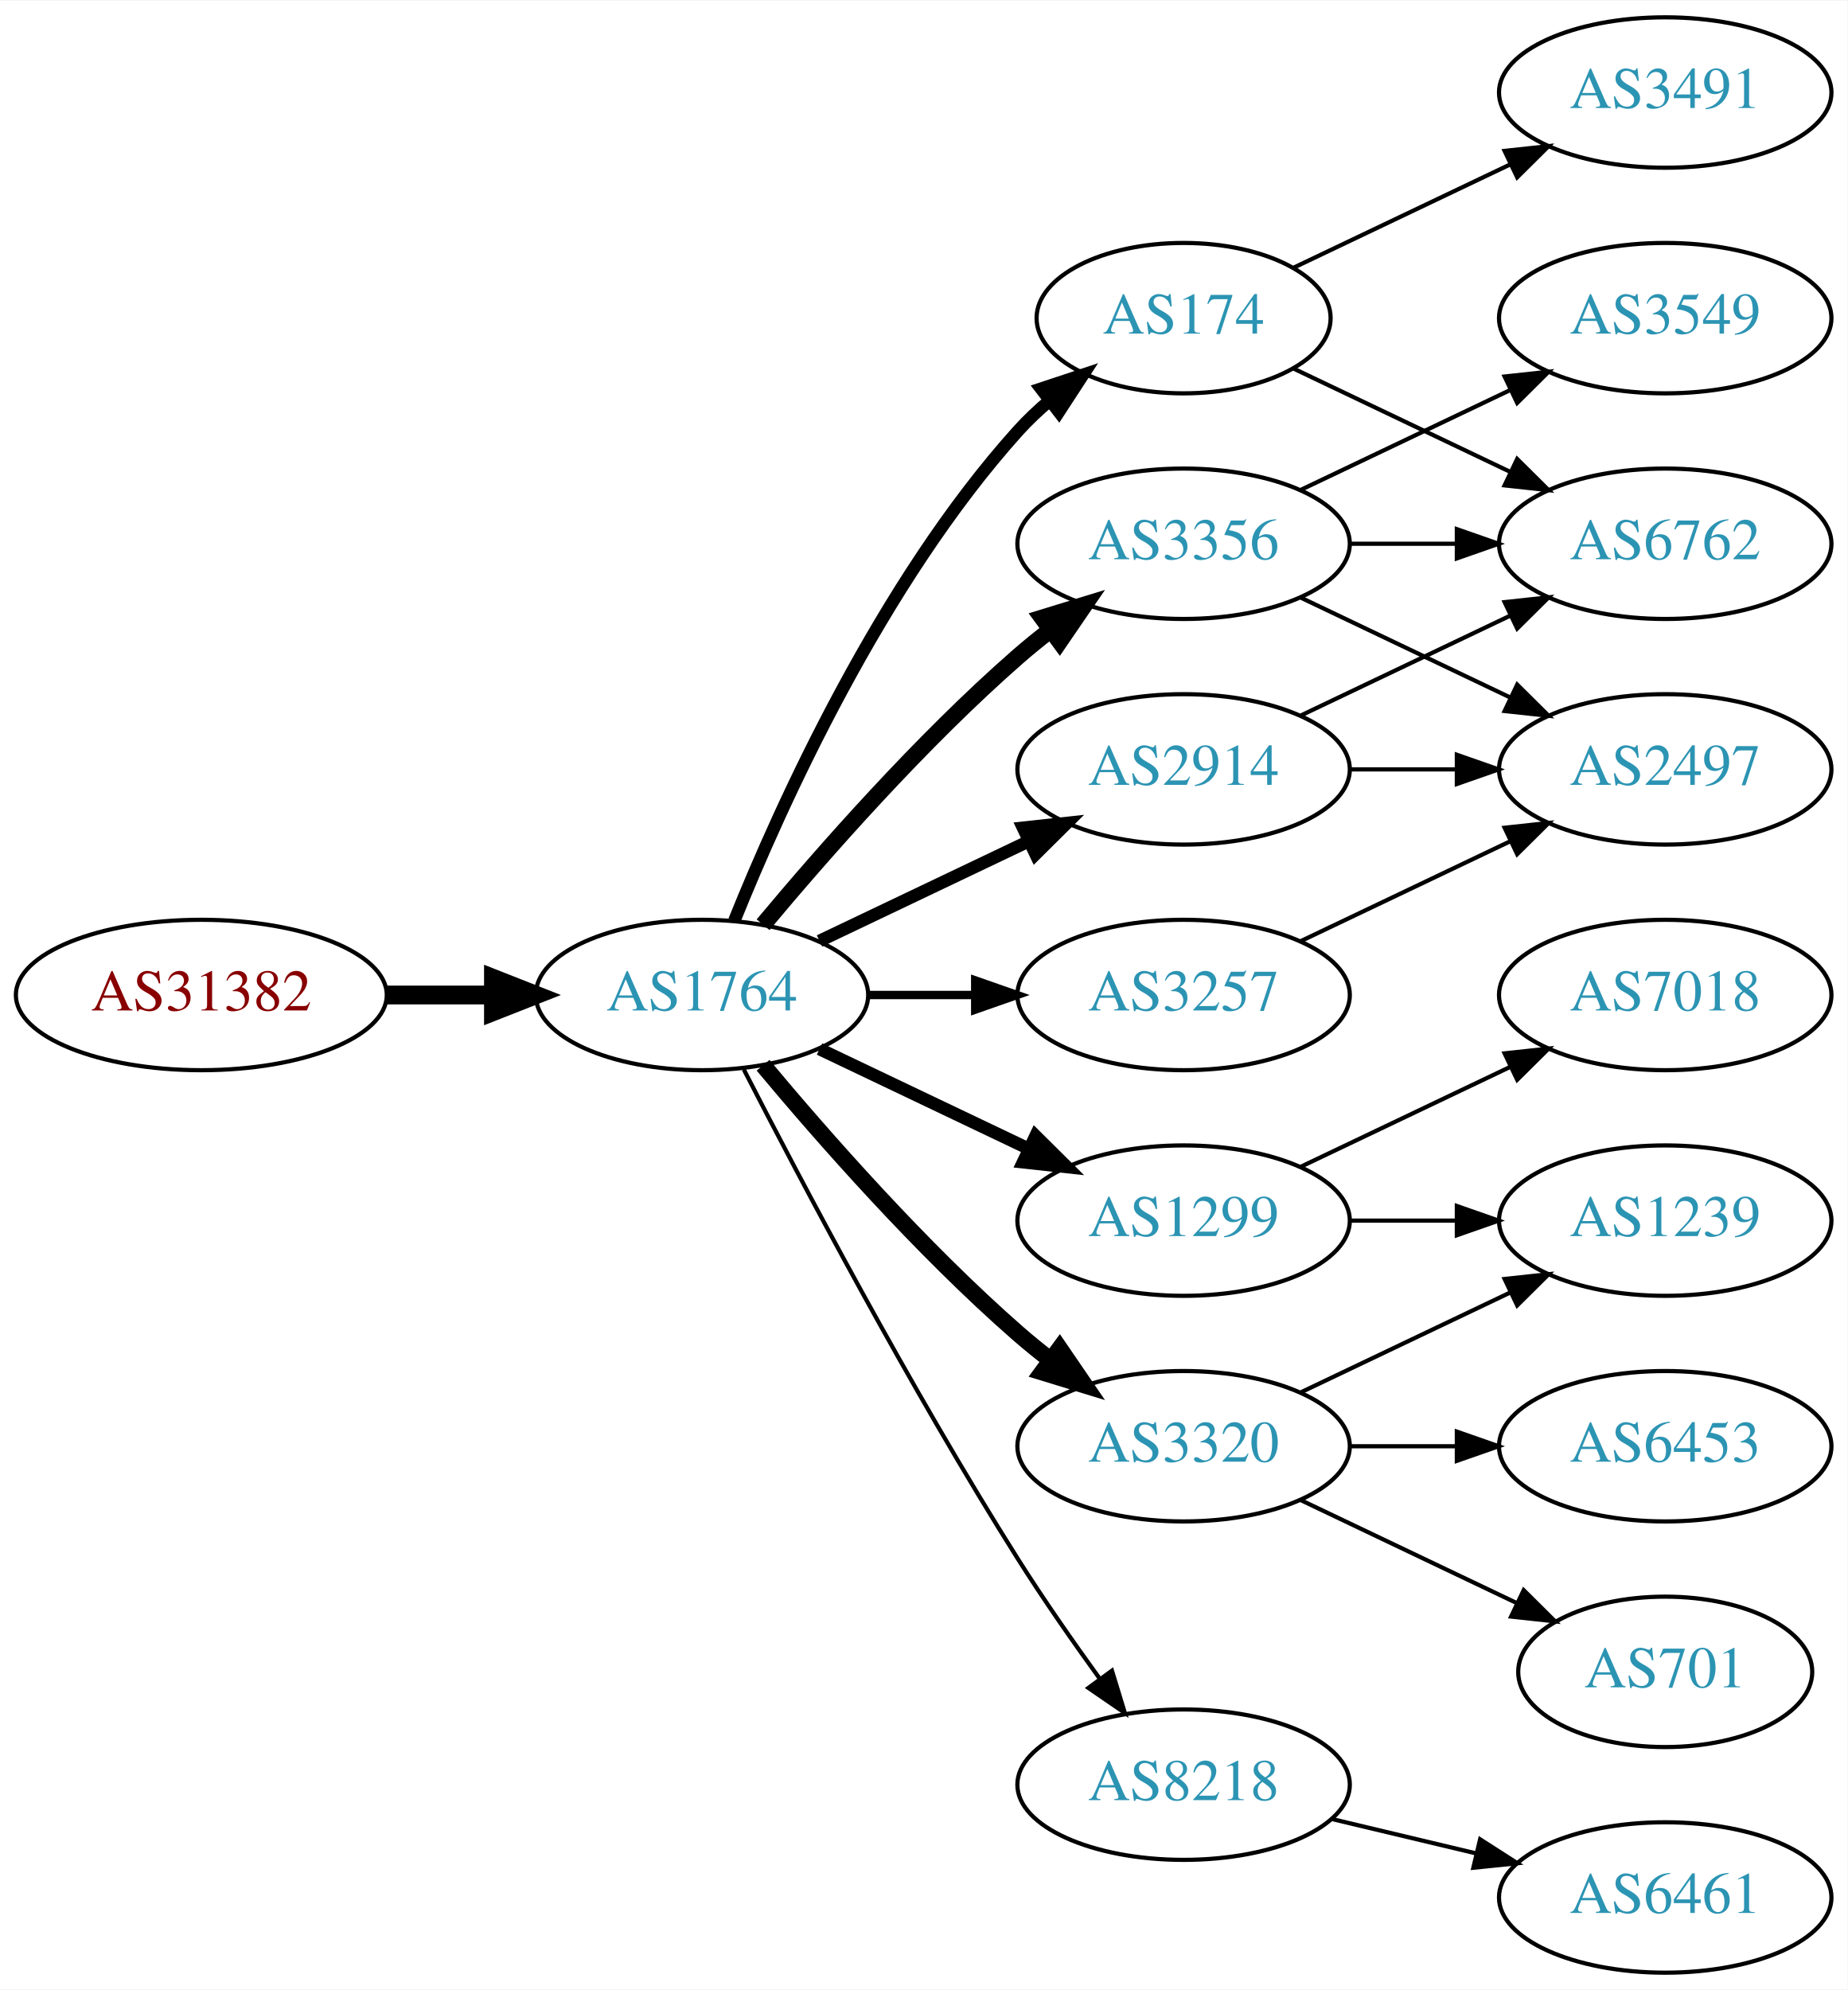
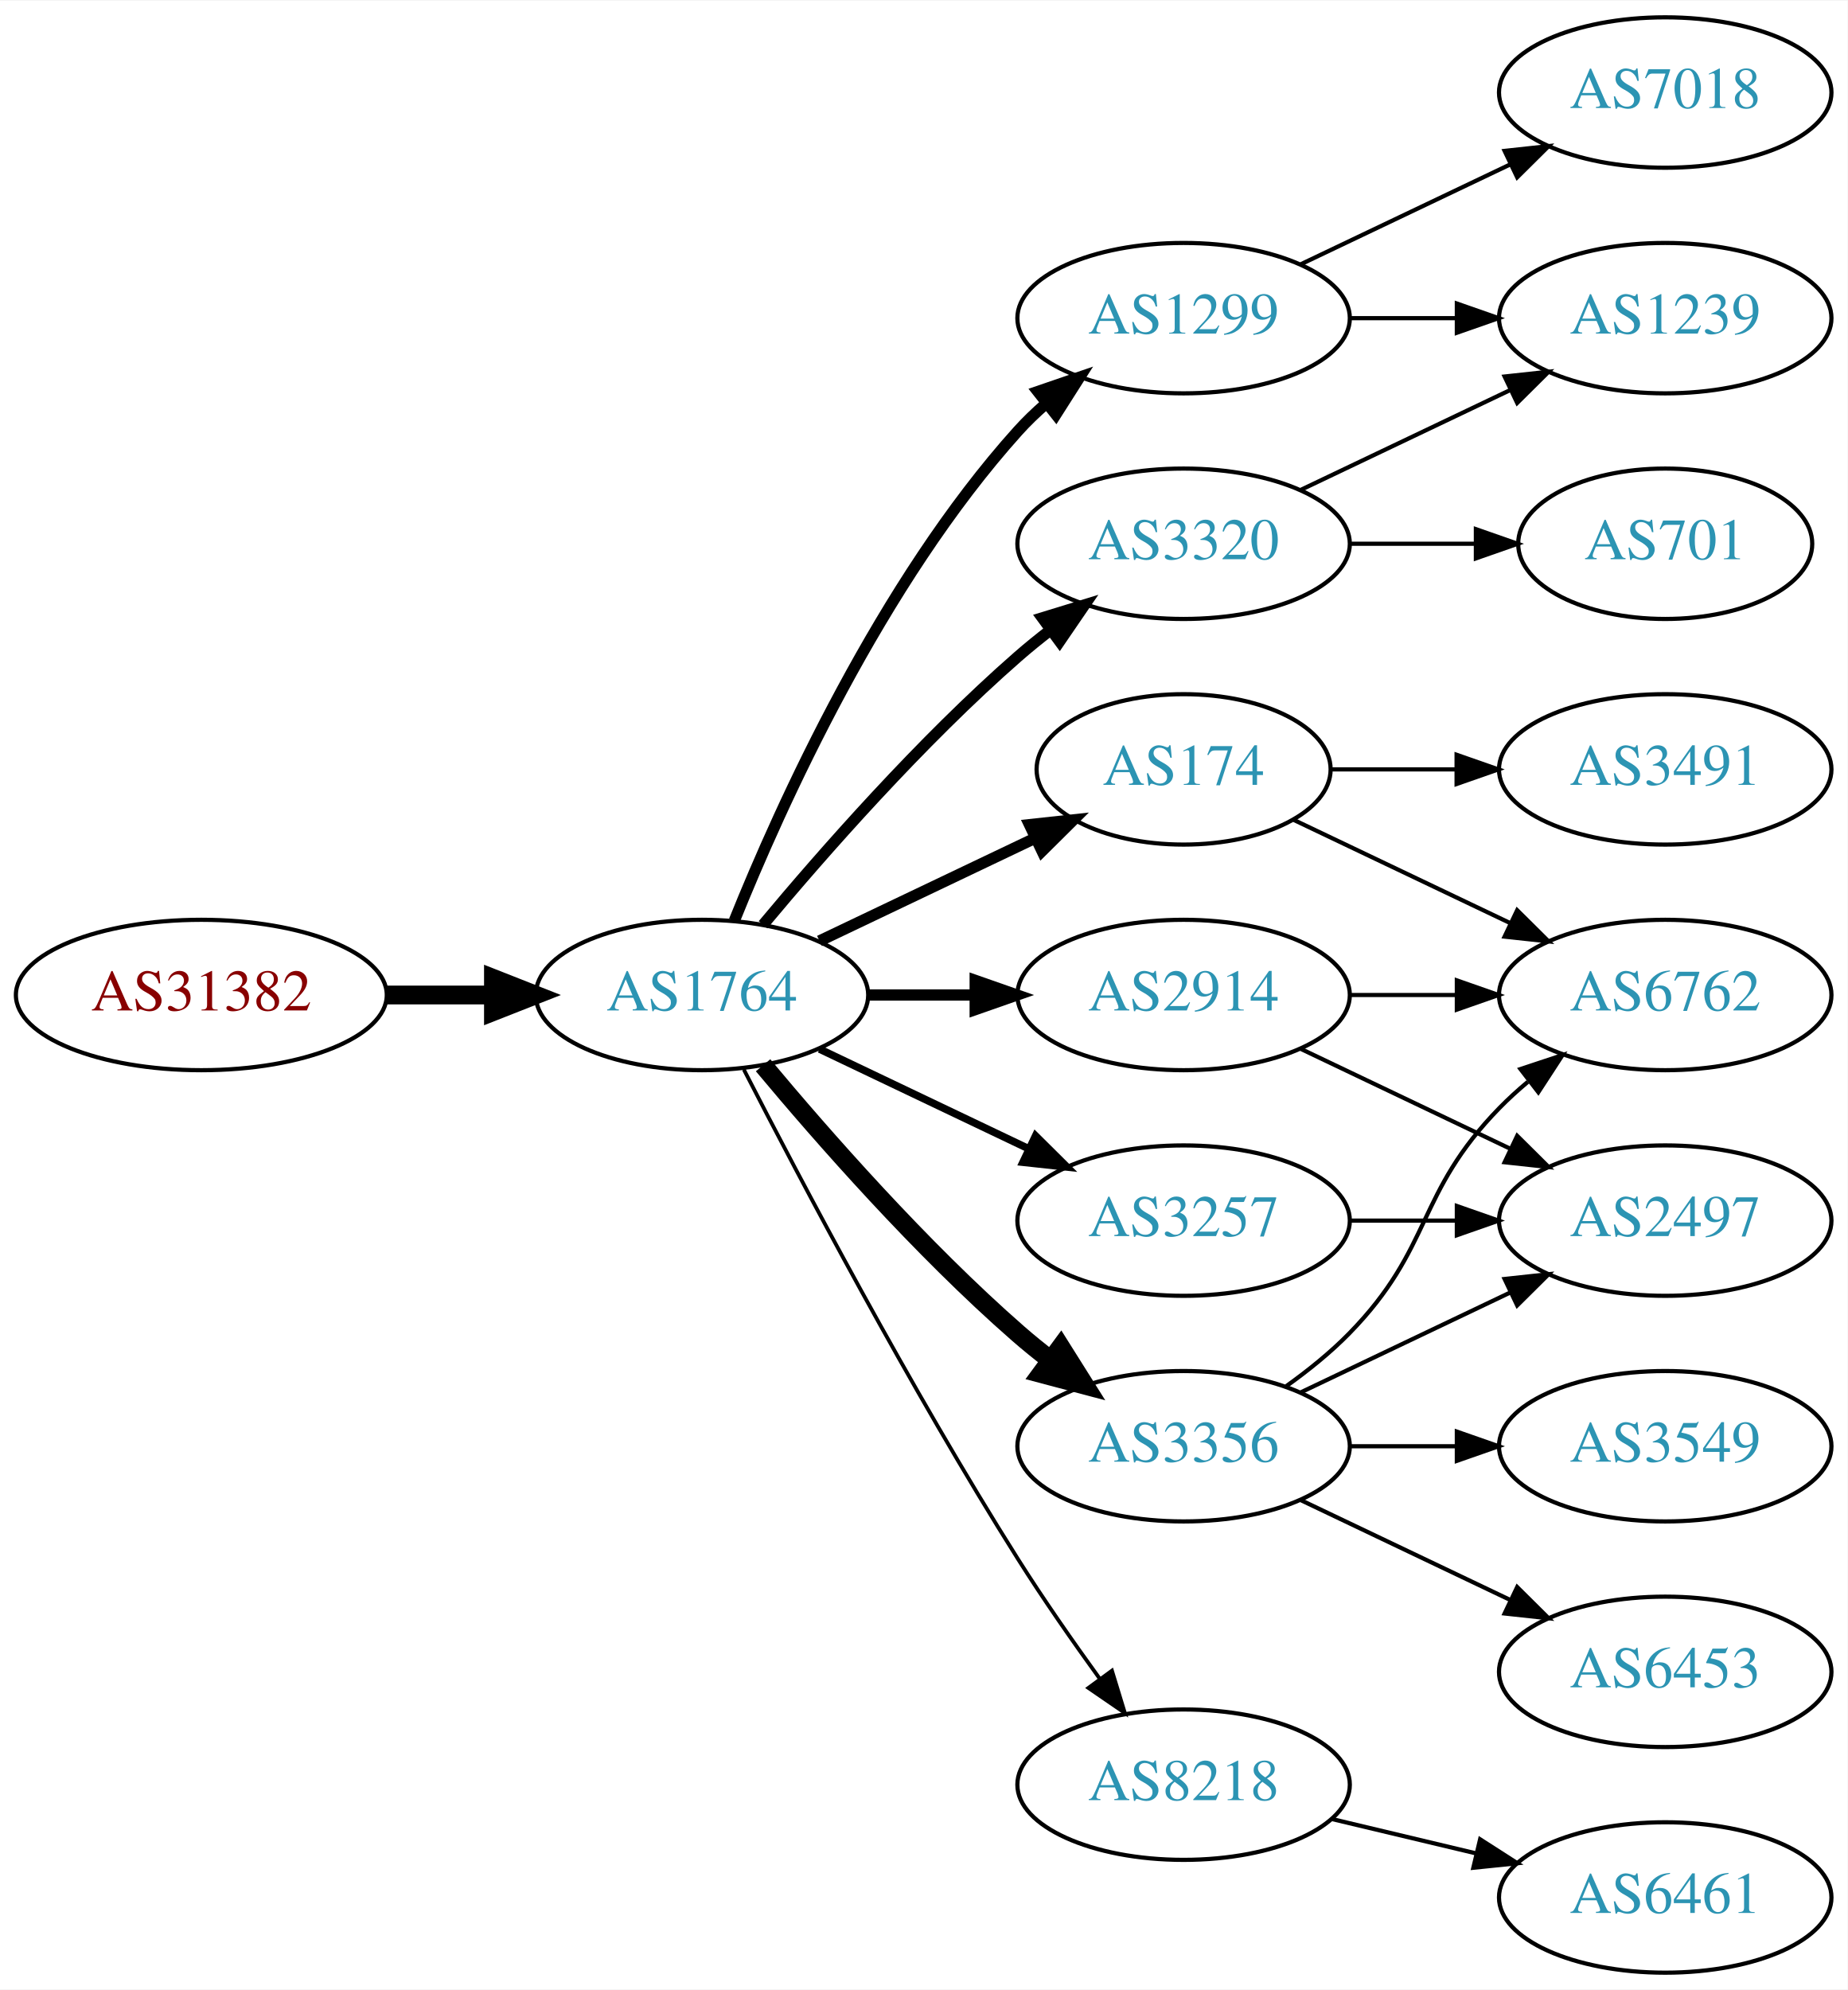
<svg xmlns="http://www.w3.org/2000/svg" xmlns:xlink="http://www.w3.org/1999/xlink" width="442pt" height="476pt" viewBox="0.00 0.00 442.27 476.00">
  <g id="graph0" class="graph" transform="scale(1 1) rotate(0) translate(4 472)">
    <polygon fill="white" stroke="none" points="-4,4 -4,-472 438.271,-472 438.271,4 -4,4" />
    <g id="node1" class="node">
      <g id="a_node1">
        <a xlink:href="/asn/31382" xlink:title="AS31382 ~ Kapsch BusinessCom AG [AT]">
          <ellipse fill="#ffffff" stroke="black" cx="44.196" cy="-234" rx="44.393" ry="18" />
          <text text-anchor="middle" x="44.196" y="-230.3" font-family="Times,serif" font-size="14.00" fill="#880000">AS31382</text>
        </a>
      </g>
    </g>
    <g id="node2" class="node">
      <g id="a_node2">
        <a xlink:href="/asn/1764" xlink:title="AS1764 ~ NEXTLAYER-AS [AT]">
          <ellipse fill="#ffffff" stroke="black" cx="164.039" cy="-234" rx="39.794" ry="18" />
          <text text-anchor="middle" x="164.039" y="-230.3" font-family="Times,serif" font-size="14.00" fill="#2c94b3">AS1764</text>
        </a>
      </g>
    </g>
    <g id="edge1" class="edge">
      <path fill="none" stroke="black" stroke-width="4.5" d="M88.407,-234C96.72,-234 105.482,-234 113.965,-234" />
      <polygon fill="black" stroke="black" stroke-width="4.5" points="114.123,-237.938 124.123,-234 114.123,-230.063 114.123,-237.938" />
    </g>
    <g id="node3" class="node">
      <g id="a_node3">
-         <a xlink:href="/asn/2914" xlink:title="AS2914 ~ NTT America, Inc. [US]">
-           <ellipse fill="#ffffff" stroke="black" cx="279.332" cy="-288" rx="39.794" ry="18" />
-           <text text-anchor="middle" x="279.332" y="-284.3" font-family="Times,serif" font-size="14.00" fill="#2c94b3">AS2914</text>
+         <a xlink:href="/asn/1299" xlink:title="AS1299 ~ Telia Carrier [EU]">
+           <ellipse fill="#ffffff" stroke="black" cx="279.332" cy="-396" rx="39.794" ry="18" />
+           <text text-anchor="middle" x="279.332" y="-392.3" font-family="Times,serif" font-size="14.00" fill="#2c94b3">AS1299</text>
        </a>
      </g>
    </g>
    <g id="edge2" class="edge">
-       <path fill="none" stroke="black" stroke-width="3" d="M192.175,-246.934C207.169,-254.081 225.99,-263.052 242.213,-270.785" />
-       <polygon fill="black" stroke="black" stroke-width="3" points="240.884,-274.028 251.417,-275.171 243.895,-267.709 240.884,-274.028" />
+       <path fill="none" stroke="black" stroke-width="2.7" d="M171.786,-251.787C182.837,-279.243 206.891,-332.578 239.685,-369 241.688,-371.224 243.906,-373.363 246.239,-375.397" />
+       <polygon fill="black" stroke="black" stroke-width="2.7" points="244.437,-378.433 254.458,-381.873 248.769,-372.935 244.437,-378.433" />
    </g>
    <g id="node4" class="node">
      <g id="a_node4">
-         <a xlink:href="/asn/3257" xlink:title="AS3257 ~ GTT [DE]">
-           <ellipse fill="#ffffff" stroke="black" cx="279.332" cy="-234" rx="39.794" ry="18" />
-           <text text-anchor="middle" x="279.332" y="-230.3" font-family="Times,serif" font-size="14.00" fill="#2c94b3">AS3257</text>
+         <a xlink:href="/asn/3320" xlink:title="AS3320 ~ DTAG [DE]">
+           <ellipse fill="#ffffff" stroke="black" cx="279.332" cy="-342" rx="39.794" ry="18" />
+           <text text-anchor="middle" x="279.332" y="-338.3" font-family="Times,serif" font-size="14.00" fill="#2c94b3">AS3320</text>
        </a>
      </g>
    </g>
    <g id="edge3" class="edge">
-       <path fill="none" stroke="black" stroke-width="2" d="M203.711,-234C211.914,-234 220.678,-234 229.21,-234" />
-       <polygon fill="black" stroke="black" stroke-width="2" points="229.449,-237.5 239.449,-234 229.449,-230.5 229.449,-237.5" />
+       <path fill="none" stroke="black" stroke-width="2.7" d="M178.669,-250.817C192.951,-267.929 216.498,-294.745 239.685,-315 242.151,-317.154 244.789,-319.294 247.487,-321.372" />
+       <polygon fill="black" stroke="black" stroke-width="2.7" points="245.512,-324.264 255.641,-327.37 249.66,-318.625 245.512,-324.264" />
    </g>
    <g id="node5" class="node">
      <g id="a_node5">
-         <a xlink:href="/asn/1299" xlink:title="AS1299 ~ Telia Carrier [EU]">
-           <ellipse fill="#ffffff" stroke="black" cx="279.332" cy="-180" rx="39.794" ry="18" />
-           <text text-anchor="middle" x="279.332" y="-176.3" font-family="Times,serif" font-size="14.00" fill="#2c94b3">AS1299</text>
+         <a xlink:href="/asn/3356" xlink:title="AS3356 ~ Level 3 Parent, LLC [US]">
+           <ellipse fill="#ffffff" stroke="black" cx="279.332" cy="-126" rx="39.794" ry="18" />
+           <text text-anchor="middle" x="279.332" y="-122.3" font-family="Times,serif" font-size="14.00" fill="#2c94b3">AS3356</text>
        </a>
      </g>
    </g>
    <g id="edge4" class="edge">
-       <path fill="none" stroke="black" stroke-width="3" d="M192.175,-221.066C207.169,-213.919 225.99,-204.948 242.213,-197.215" />
-       <polygon fill="black" stroke="black" stroke-width="3" points="243.895,-200.291 251.417,-192.829 240.884,-193.972 243.895,-200.291" />
+       <path fill="none" stroke="black" stroke-width="4.5" d="M178.669,-217.183C192.951,-200.071 216.498,-173.255 239.685,-153 242.151,-150.846 244.789,-148.706 247.487,-146.628" />
+       <polygon fill="black" stroke="black" stroke-width="4.5" points="249.919,-149.727 255.641,-140.63 245.252,-143.384 249.919,-149.727" />
    </g>
    <g id="node6" class="node">
      <g id="a_node6">
+         <a xlink:href="/asn/2914" xlink:title="AS2914 ~ NTT America, Inc. [US]">
+           <ellipse fill="#ffffff" stroke="black" cx="279.332" cy="-234" rx="39.794" ry="18" />
+           <text text-anchor="middle" x="279.332" y="-230.3" font-family="Times,serif" font-size="14.00" fill="#2c94b3">AS2914</text>
+         </a>
+       </g>
+     </g>
+     <g id="edge5" class="edge">
+       <path fill="none" stroke="black" stroke-width="2.7" d="M203.711,-234C211.914,-234 220.678,-234 229.21,-234" />
+       <polygon fill="black" stroke="black" stroke-width="2.7" points="229.449,-237.5 239.449,-234 229.449,-230.5 229.449,-237.5" />
+     </g>
+     <g id="node7" class="node">
+       <g id="a_node7">
+         <a xlink:href="/asn/174" xlink:title="AS174 ~ Cogent Communications [US]">
+           <ellipse fill="#ffffff" stroke="black" cx="279.332" cy="-288" rx="35.194" ry="18" />
+           <text text-anchor="middle" x="279.332" y="-284.3" font-family="Times,serif" font-size="14.00" fill="#2c94b3">AS174</text>
+         </a>
+       </g>
+     </g>
+     <g id="edge6" class="edge">
+       <path fill="none" stroke="black" stroke-width="2.7" d="M192.175,-246.934C207.607,-254.29 227.092,-263.577 243.628,-271.459" />
+       <polygon fill="black" stroke="black" stroke-width="2.7" points="242.436,-274.768 252.969,-275.911 245.448,-268.449 242.436,-274.768" />
+     </g>
+     <g id="node8" class="node">
+       <g id="a_node8">
+         <a xlink:href="/asn/3257" xlink:title="AS3257 ~ GTT [DE]">
+           <ellipse fill="#ffffff" stroke="black" cx="279.332" cy="-180" rx="39.794" ry="18" />
+           <text text-anchor="middle" x="279.332" y="-176.3" font-family="Times,serif" font-size="14.00" fill="#2c94b3">AS3257</text>
+         </a>
+       </g>
+     </g>
+     <g id="edge7" class="edge">
+       <path fill="none" stroke="black" stroke-width="1.8" d="M192.175,-221.066C207.169,-213.919 225.99,-204.948 242.213,-197.215" />
+       <polygon fill="black" stroke="black" stroke-width="1.8" points="243.895,-200.291 251.417,-192.829 240.884,-193.972 243.895,-200.291" />
+     </g>
+     <g id="node9" class="node">
+       <g id="a_node9">
        <a xlink:href="/asn/8218" xlink:title="AS8218 ~ legacy Neotelecoms [FR]">
          <ellipse fill="#ffffff" stroke="black" cx="279.332" cy="-45" rx="39.794" ry="18" />
          <text text-anchor="middle" x="279.332" y="-41.3" font-family="Times,serif" font-size="14.00" fill="#2c94b3">AS8218</text>
        </a>
      </g>
    </g>
-     <g id="edge5" class="edge">
-       <path fill="none" stroke="black" d="M174.065,-216.148C187.501,-189.945 213.95,-139.763 239.685,-99 245.748,-89.396 252.868,-79.187 259.333,-70.261" />
-       <polygon fill="black" stroke="black" points="262.185,-72.291 265.276,-62.157 256.54,-68.152 262.185,-72.291" />
-     </g>
-     <g id="node7" class="node">
-       <g id="a_node7">
-         <a xlink:href="/asn/3320" xlink:title="AS3320 ~ DTAG [DE]">
-           <ellipse fill="#ffffff" stroke="black" cx="279.332" cy="-126" rx="39.794" ry="18" />
-           <text text-anchor="middle" x="279.332" y="-122.3" font-family="Times,serif" font-size="14.00" fill="#2c94b3">AS3320</text>
-         </a>
-       </g>
-     </g>
-     <g id="edge6" class="edge">
-       <path fill="none" stroke="black" stroke-width="4" d="M178.669,-217.183C192.951,-200.071 216.498,-173.255 239.685,-153 242.151,-150.846 244.789,-148.706 247.487,-146.628" />
-       <polygon fill="black" stroke="black" stroke-width="4" points="249.66,-149.375 255.641,-140.63 245.512,-143.736 249.66,-149.375" />
-     </g>
-     <g id="node8" class="node">
-       <g id="a_node8">
-         <a xlink:href="/asn/174" xlink:title="AS174 ~ Cogent Communications [US]">
-           <ellipse fill="#ffffff" stroke="black" cx="279.332" cy="-396" rx="35.194" ry="18" />
-           <text text-anchor="middle" x="279.332" y="-392.3" font-family="Times,serif" font-size="14.00" fill="#2c94b3">AS174</text>
-         </a>
-       </g>
-     </g>
-     <g id="edge7" class="edge">
-       <path fill="none" stroke="black" stroke-width="3" d="M171.786,-251.787C182.837,-279.243 206.891,-332.578 239.685,-369 242.001,-371.572 244.606,-374.03 247.341,-376.343" />
-       <polygon fill="black" stroke="black" stroke-width="3" points="245.207,-379.117 255.264,-382.448 249.479,-373.572 245.207,-379.117" />
-     </g>
-     <g id="node9" class="node">
-       <g id="a_node9">
-         <a xlink:href="/asn/3356" xlink:title="AS3356 ~ Level 3 Parent, LLC [US]">
-           <ellipse fill="#ffffff" stroke="black" cx="279.332" cy="-342" rx="39.794" ry="18" />
-           <text text-anchor="middle" x="279.332" y="-338.3" font-family="Times,serif" font-size="14.00" fill="#2c94b3">AS3356</text>
-         </a>
-       </g>
-     </g>
    <g id="edge8" class="edge">
-       <path fill="none" stroke="black" stroke-width="4" d="M178.669,-250.817C192.951,-267.929 216.498,-294.745 239.685,-315 242.151,-317.154 244.789,-319.294 247.487,-321.372" />
-       <polygon fill="black" stroke="black" stroke-width="4" points="245.512,-324.264 255.641,-327.37 249.66,-318.625 245.512,-324.264" />
+       <path fill="none" stroke="black" stroke-width="0.9" d="M174.065,-216.148C187.501,-189.945 213.95,-139.763 239.685,-99 245.748,-89.396 252.868,-79.187 259.333,-70.261" />
+       <polygon fill="black" stroke="black" stroke-width="0.9" points="262.185,-72.291 265.276,-62.157 256.54,-68.152 262.185,-72.291" />
    </g>
    <g id="node15" class="node">
      <g id="a_node15">
-         <a xlink:href="/asn/6762" xlink:title="AS6762 ~ TELECOM ITALIA SPARKLE S.p.A. [IT]">
-           <ellipse fill="#ffffff" stroke="black" cx="394.625" cy="-342" rx="39.794" ry="18" />
-           <text text-anchor="middle" x="394.625" y="-338.3" font-family="Times,serif" font-size="14.00" fill="#2c94b3">AS6762</text>
-         </a>
-       </g>
-     </g>
-     <g id="edge15" class="edge">
-       <path fill="none" stroke="black" d="M307.468,-300.934C322.462,-308.081 341.283,-317.052 357.506,-324.785" />
-       <polygon fill="black" stroke="black" points="356.177,-328.028 366.71,-329.171 359.188,-321.709 356.177,-328.028" />
+         <a xlink:href="/asn/7018" xlink:title="AS7018 ~ AT&amp;T Services, Inc. [US]">
+           <ellipse fill="#ffffff" stroke="black" cx="394.625" cy="-450" rx="39.794" ry="18" />
+           <text text-anchor="middle" x="394.625" y="-446.3" font-family="Times,serif" font-size="14.00" fill="#2c94b3">AS7018</text>
+         </a>
+       </g>
+     </g>
+     <g id="edge17" class="edge">
+       <path fill="none" stroke="black" d="M307.468,-408.934C322.462,-416.081 341.283,-425.052 357.506,-432.785" />
+       <polygon fill="black" stroke="black" points="356.177,-436.028 366.71,-437.171 359.188,-429.709 356.177,-436.028" />
    </g>
    <g id="node16" class="node">
      <g id="a_node16">
-         <a xlink:href="/asn/2497" xlink:title="AS2497 ~ Internet Initiative Japan Inc. [JP]">
-           <ellipse fill="#ffffff" stroke="black" cx="394.625" cy="-288" rx="39.794" ry="18" />
-           <text text-anchor="middle" x="394.625" y="-284.3" font-family="Times,serif" font-size="14.00" fill="#2c94b3">AS2497</text>
-         </a>
-       </g>
-     </g>
-     <g id="edge16" class="edge">
-       <path fill="none" stroke="black" d="M319.004,-288C327.207,-288 335.971,-288 344.503,-288" />
-       <polygon fill="black" stroke="black" points="344.742,-291.5 354.742,-288 344.742,-284.5 344.742,-291.5" />
+         <a xlink:href="/asn/1239" xlink:title="AS1239 ~ Sprint [US]">
+           <ellipse fill="#ffffff" stroke="black" cx="394.625" cy="-396" rx="39.794" ry="18" />
+           <text text-anchor="middle" x="394.625" y="-392.3" font-family="Times,serif" font-size="14.00" fill="#2c94b3">AS1239</text>
+         </a>
+       </g>
+     </g>
+     <g id="edge18" class="edge">
+       <path fill="none" stroke="black" d="M319.004,-396C327.207,-396 335.971,-396 344.503,-396" />
+       <polygon fill="black" stroke="black" points="344.742,-399.5 354.742,-396 344.742,-392.5 344.742,-399.5" />
    </g>
    <g id="edge22" class="edge">
-       <path fill="none" stroke="black" d="M307.468,-246.934C322.462,-254.081 341.283,-263.052 357.506,-270.785" />
-       <polygon fill="black" stroke="black" points="356.177,-274.028 366.71,-275.171 359.188,-267.709 356.177,-274.028" />
+       <path fill="none" stroke="black" d="M307.468,-354.934C322.462,-362.081 341.283,-371.052 357.506,-378.785" />
+       <polygon fill="black" stroke="black" points="356.177,-382.028 366.71,-383.171 359.188,-375.709 356.177,-382.028" />
+     </g>
+     <g id="node18" class="node">
+       <g id="a_node18">
+         <a xlink:href="/asn/701" xlink:title="AS701 ~ UUNET [US]">
+           <ellipse fill="#ffffff" stroke="black" cx="394.625" cy="-342" rx="35.194" ry="18" />
+           <text text-anchor="middle" x="394.625" y="-338.3" font-family="Times,serif" font-size="14.00" fill="#2c94b3">AS701</text>
+         </a>
+       </g>
+     </g>
+     <g id="edge21" class="edge">
+       <path fill="none" stroke="black" d="M319.004,-342C328.709,-342 339.2,-342 349.163,-342" />
+       <polygon fill="black" stroke="black" points="349.299,-345.5 359.299,-342 349.299,-338.5 349.299,-345.5" />
    </g>
    <g id="node10" class="node">
      <g id="a_node10">
-         <a xlink:href="/asn/7018" xlink:title="AS7018 ~ AT&amp;T Services, Inc. [US]">
+         <a xlink:href="/asn/6762" xlink:title="AS6762 ~ TELECOM ITALIA SPARKLE S.p.A. [IT]">
          <ellipse fill="#ffffff" stroke="black" cx="394.625" cy="-234" rx="39.794" ry="18" />
-           <text text-anchor="middle" x="394.625" y="-230.3" font-family="Times,serif" font-size="14.00" fill="#2c94b3">AS7018</text>
+           <text text-anchor="middle" x="394.625" y="-230.3" font-family="Times,serif" font-size="14.00" fill="#2c94b3">AS6762</text>
        </a>
      </g>
    </g>
    <g id="edge9" class="edge">
-       <path fill="none" stroke="black" d="M307.468,-192.934C322.462,-200.081 341.283,-209.052 357.506,-216.785" />
-       <polygon fill="black" stroke="black" points="356.177,-220.028 366.71,-221.171 359.188,-213.709 356.177,-220.028" />
+       <path fill="none" stroke="black" d="M303.926,-140.389C309.182,-144.148 314.513,-148.437 318.978,-153 339.151,-173.617 334.806,-186.383 354.978,-207 357.071,-209.139 359.354,-211.218 361.731,-213.21" />
+       <polygon fill="black" stroke="black" points="359.974,-216.275 370.031,-219.611 364.249,-210.732 359.974,-216.275" />
    </g>
    <g id="node11" class="node">
      <g id="a_node11">
-         <a xlink:href="/asn/1239" xlink:title="AS1239 ~ Sprint [US]">
+         <a xlink:href="/asn/6453" xlink:title="AS6453 ~ TATA COMMUNICATIONS (AMERICA) INC [US]">
+           <ellipse fill="#ffffff" stroke="black" cx="394.625" cy="-72" rx="39.794" ry="18" />
+           <text text-anchor="middle" x="394.625" y="-68.3" font-family="Times,serif" font-size="14.00" fill="#2c94b3">AS6453</text>
+         </a>
+       </g>
+     </g>
+     <g id="edge10" class="edge">
+       <path fill="none" stroke="black" d="M307.468,-113.066C322.462,-105.919 341.283,-96.948 357.506,-89.215" />
+       <polygon fill="black" stroke="black" points="359.188,-92.291 366.71,-84.829 356.177,-85.972 359.188,-92.291" />
+     </g>
+     <g id="node12" class="node">
+       <g id="a_node12">
+         <a xlink:href="/asn/3549" xlink:title="AS3549 ~ Level 3 Parent, LLC [US]">
+           <ellipse fill="#ffffff" stroke="black" cx="394.625" cy="-126" rx="39.794" ry="18" />
+           <text text-anchor="middle" x="394.625" y="-122.3" font-family="Times,serif" font-size="14.00" fill="#2c94b3">AS3549</text>
+         </a>
+       </g>
+     </g>
+     <g id="edge11" class="edge">
+       <path fill="none" stroke="black" d="M319.004,-126C327.207,-126 335.971,-126 344.503,-126" />
+       <polygon fill="black" stroke="black" points="344.742,-129.5 354.742,-126 344.742,-122.5 344.742,-129.5" />
+     </g>
+     <g id="node13" class="node">
+       <g id="a_node13">
+         <a xlink:href="/asn/2497" xlink:title="AS2497 ~ Internet Initiative Japan Inc. [JP]">
          <ellipse fill="#ffffff" stroke="black" cx="394.625" cy="-180" rx="39.794" ry="18" />
-           <text text-anchor="middle" x="394.625" y="-176.3" font-family="Times,serif" font-size="14.00" fill="#2c94b3">AS1239</text>
-         </a>
-       </g>
-     </g>
-     <g id="edge10" class="edge">
+           <text text-anchor="middle" x="394.625" y="-176.3" font-family="Times,serif" font-size="14.00" fill="#2c94b3">AS2497</text>
+         </a>
+       </g>
+     </g>
+     <g id="edge12" class="edge">
+       <path fill="none" stroke="black" d="M307.468,-138.934C322.462,-146.081 341.283,-155.052 357.506,-162.785" />
+       <polygon fill="black" stroke="black" points="356.177,-166.028 366.71,-167.171 359.188,-159.709 356.177,-166.028" />
+     </g>
+     <g id="edge14" class="edge">
+       <path fill="none" stroke="black" d="M319.004,-234C327.207,-234 335.971,-234 344.503,-234" />
+       <polygon fill="black" stroke="black" points="344.742,-237.5 354.742,-234 344.742,-230.5 344.742,-237.5" />
+     </g>
+     <g id="edge13" class="edge">
+       <path fill="none" stroke="black" d="M307.468,-221.066C322.462,-213.919 341.283,-204.948 357.506,-197.215" />
+       <polygon fill="black" stroke="black" points="359.188,-200.291 366.71,-192.829 356.177,-193.972 359.188,-200.291" />
+     </g>
+     <g id="edge15" class="edge">
+       <path fill="none" stroke="black" d="M305.757,-275.881C321.059,-268.587 340.783,-259.186 357.665,-251.14" />
+       <polygon fill="black" stroke="black" points="359.184,-254.293 366.705,-246.831 356.172,-247.974 359.184,-254.293" />
+     </g>
+     <g id="node14" class="node">
+       <g id="a_node14">
+         <a xlink:href="/asn/3491" xlink:title="AS3491 ~ PCCW Global, Inc. [US]">
+           <ellipse fill="#ffffff" stroke="black" cx="394.625" cy="-288" rx="39.794" ry="18" />
+           <text text-anchor="middle" x="394.625" y="-284.3" font-family="Times,serif" font-size="14.00" fill="#2c94b3">AS3491</text>
+         </a>
+       </g>
+     </g>
+     <g id="edge16" class="edge">
+       <path fill="none" stroke="black" d="M314.631,-288C324.008,-288 334.358,-288 344.393,-288" />
+       <polygon fill="black" stroke="black" points="344.681,-291.5 354.681,-288 344.681,-284.5 344.681,-291.5" />
+     </g>
+     <g id="edge19" class="edge">
      <path fill="none" stroke="black" d="M319.004,-180C327.207,-180 335.971,-180 344.503,-180" />
      <polygon fill="black" stroke="black" points="344.742,-183.5 354.742,-180 344.742,-176.5 344.742,-183.5" />
    </g>
-     <g id="node12" class="node">
-       <g id="a_node12">
-         <a xlink:href="/asn/6461" xlink:title="AS6461 ~ ZAYO-6461 [US]">
+     <g id="node17" class="node">
+       <g id="a_node17">
+         <a xlink:href="/asn/6461" xlink:title="AS6461 ~ Zayo Bandwidth [US]">
          <ellipse fill="#ffffff" stroke="black" cx="394.625" cy="-18" rx="39.794" ry="18" />
          <text text-anchor="middle" x="394.625" y="-14.3" font-family="Times,serif" font-size="14.00" fill="#2c94b3">AS6461</text>
        </a>
      </g>
    </g>
-     <g id="edge11" class="edge">
+     <g id="edge20" class="edge">
      <path fill="none" stroke="black" d="M314.939,-36.752C325.81,-34.162 337.964,-31.265 349.407,-28.538" />
      <polygon fill="black" stroke="black" points="350.313,-31.92 359.229,-26.197 348.69,-25.111 350.313,-31.92" />
    </g>
-     <g id="edge14" class="edge">
-       <path fill="none" stroke="black" d="M307.468,-138.934C322.462,-146.081 341.283,-155.052 357.506,-162.785" />
-       <polygon fill="black" stroke="black" points="356.177,-166.028 366.71,-167.171 359.188,-159.709 356.177,-166.028" />
-     </g>
-     <g id="node13" class="node">
-       <g id="a_node13">
-         <a xlink:href="/asn/701" xlink:title="AS701 ~ UUNET [US]">
-           <ellipse fill="#ffffff" stroke="black" cx="394.625" cy="-72" rx="35.194" ry="18" />
-           <text text-anchor="middle" x="394.625" y="-68.3" font-family="Times,serif" font-size="14.00" fill="#2c94b3">AS701</text>
-         </a>
-       </g>
-     </g>
-     <g id="edge12" class="edge">
-       <path fill="none" stroke="black" d="M307.468,-113.066C322.9,-105.71 342.385,-96.423 358.92,-88.541" />
-       <polygon fill="black" stroke="black" points="360.741,-91.551 368.262,-84.089 357.729,-85.232 360.741,-91.551" />
-     </g>
-     <g id="node14" class="node">
-       <g id="a_node14">
-         <a xlink:href="/asn/6453" xlink:title="AS6453 ~ TATA COMMUNICATIONS (AMERICA) INC [US]">
-           <ellipse fill="#ffffff" stroke="black" cx="394.625" cy="-126" rx="39.794" ry="18" />
-           <text text-anchor="middle" x="394.625" y="-122.3" font-family="Times,serif" font-size="14.00" fill="#2c94b3">AS6453</text>
-         </a>
-       </g>
-     </g>
-     <g id="edge13" class="edge">
-       <path fill="none" stroke="black" d="M319.004,-126C327.207,-126 335.971,-126 344.503,-126" />
-       <polygon fill="black" stroke="black" points="344.742,-129.5 354.742,-126 344.742,-122.5 344.742,-129.5" />
-     </g>
-     <g id="edge18" class="edge">
-       <path fill="none" stroke="black" d="M305.757,-383.881C321.059,-376.587 340.783,-367.186 357.665,-359.14" />
-       <polygon fill="black" stroke="black" points="359.184,-362.293 366.705,-354.831 356.172,-355.974 359.184,-362.293" />
-     </g>
-     <g id="node17" class="node">
-       <g id="a_node17">
-         <a xlink:href="/asn/3491" xlink:title="AS3491 ~ PCCW Global, Inc. [US]">
-           <ellipse fill="#ffffff" stroke="black" cx="394.625" cy="-450" rx="39.794" ry="18" />
-           <text text-anchor="middle" x="394.625" y="-446.3" font-family="Times,serif" font-size="14.00" fill="#2c94b3">AS3491</text>
-         </a>
-       </g>
-     </g>
-     <g id="edge17" class="edge">
-       <path fill="none" stroke="black" d="M305.757,-408.119C321.059,-415.413 340.783,-424.814 357.665,-432.86" />
-       <polygon fill="black" stroke="black" points="356.172,-436.026 366.705,-437.169 359.184,-429.707 356.172,-436.026" />
-     </g>
-     <g id="edge19" class="edge">
-       <path fill="none" stroke="black" d="M319.004,-342C327.207,-342 335.971,-342 344.503,-342" />
-       <polygon fill="black" stroke="black" points="344.742,-345.5 354.742,-342 344.742,-338.5 344.742,-345.5" />
-     </g>
-     <g id="edge20" class="edge">
-       <path fill="none" stroke="black" d="M307.468,-329.066C322.462,-321.919 341.283,-312.948 357.506,-305.215" />
-       <polygon fill="black" stroke="black" points="359.188,-308.291 366.71,-300.829 356.177,-301.972 359.188,-308.291" />
-     </g>
-     <g id="node18" class="node">
-       <g id="a_node18">
-         <a xlink:href="/asn/3549" xlink:title="AS3549 ~ Level 3 Parent, LLC [US]">
-           <ellipse fill="#ffffff" stroke="black" cx="394.625" cy="-396" rx="39.794" ry="18" />
-           <text text-anchor="middle" x="394.625" y="-392.3" font-family="Times,serif" font-size="14.00" fill="#2c94b3">AS3549</text>
-         </a>
-       </g>
-     </g>
-     <g id="edge21" class="edge">
-       <path fill="none" stroke="black" d="M307.468,-354.934C322.462,-362.081 341.283,-371.052 357.506,-378.785" />
-       <polygon fill="black" stroke="black" points="356.177,-382.028 366.71,-383.171 359.188,-375.709 356.177,-382.028" />
-     </g>
  </g>
</svg>
